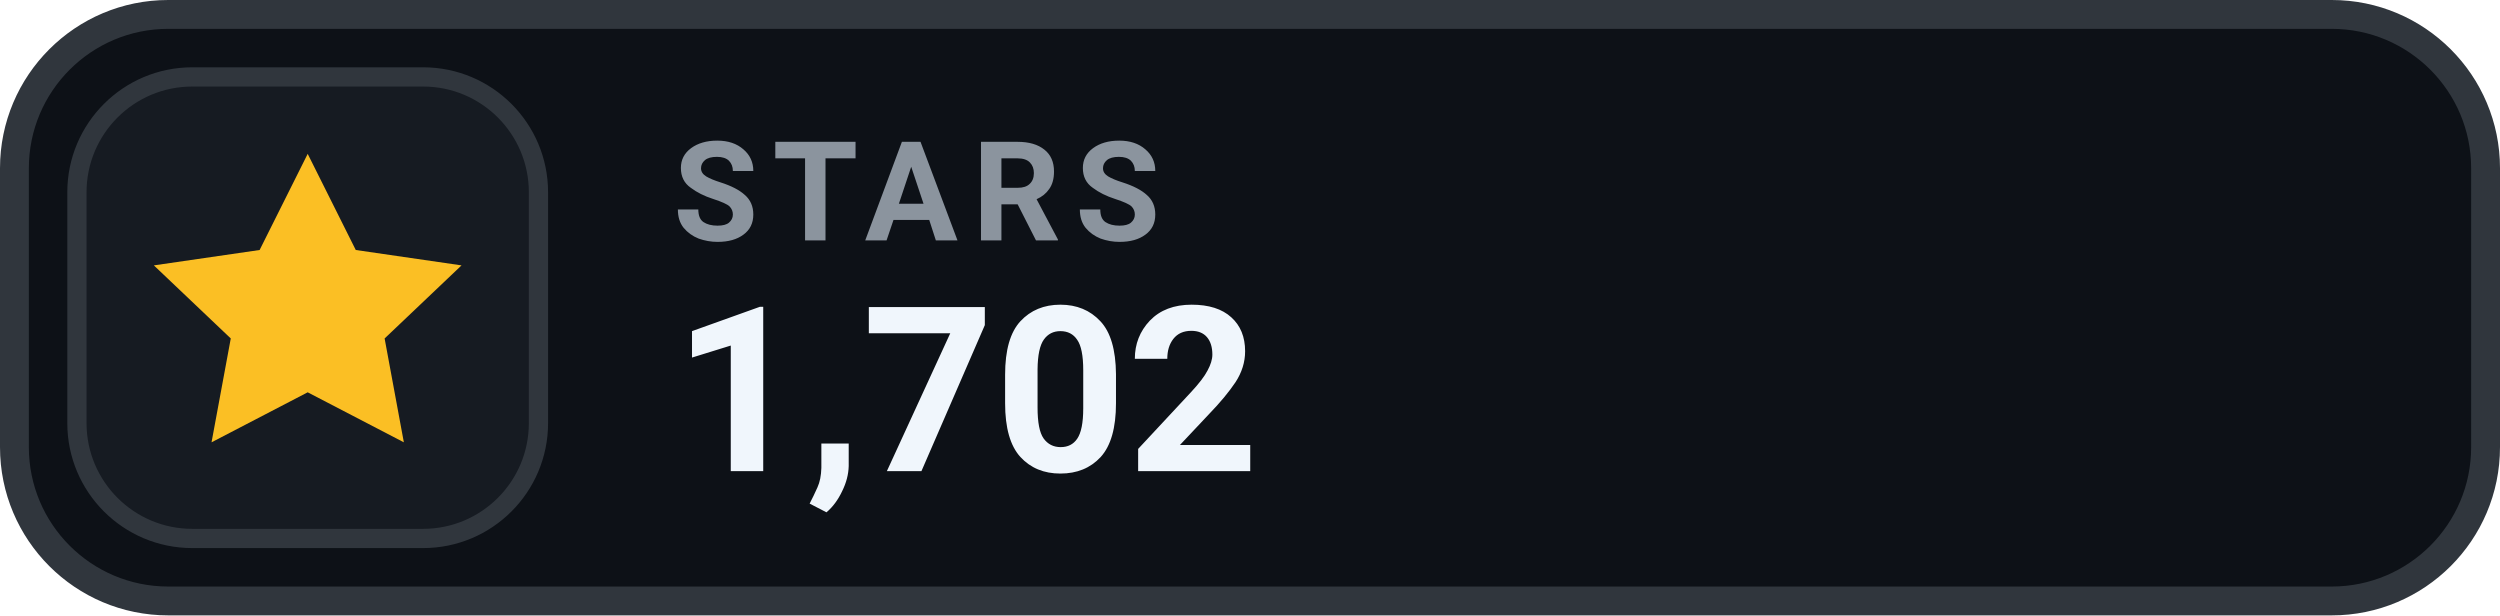
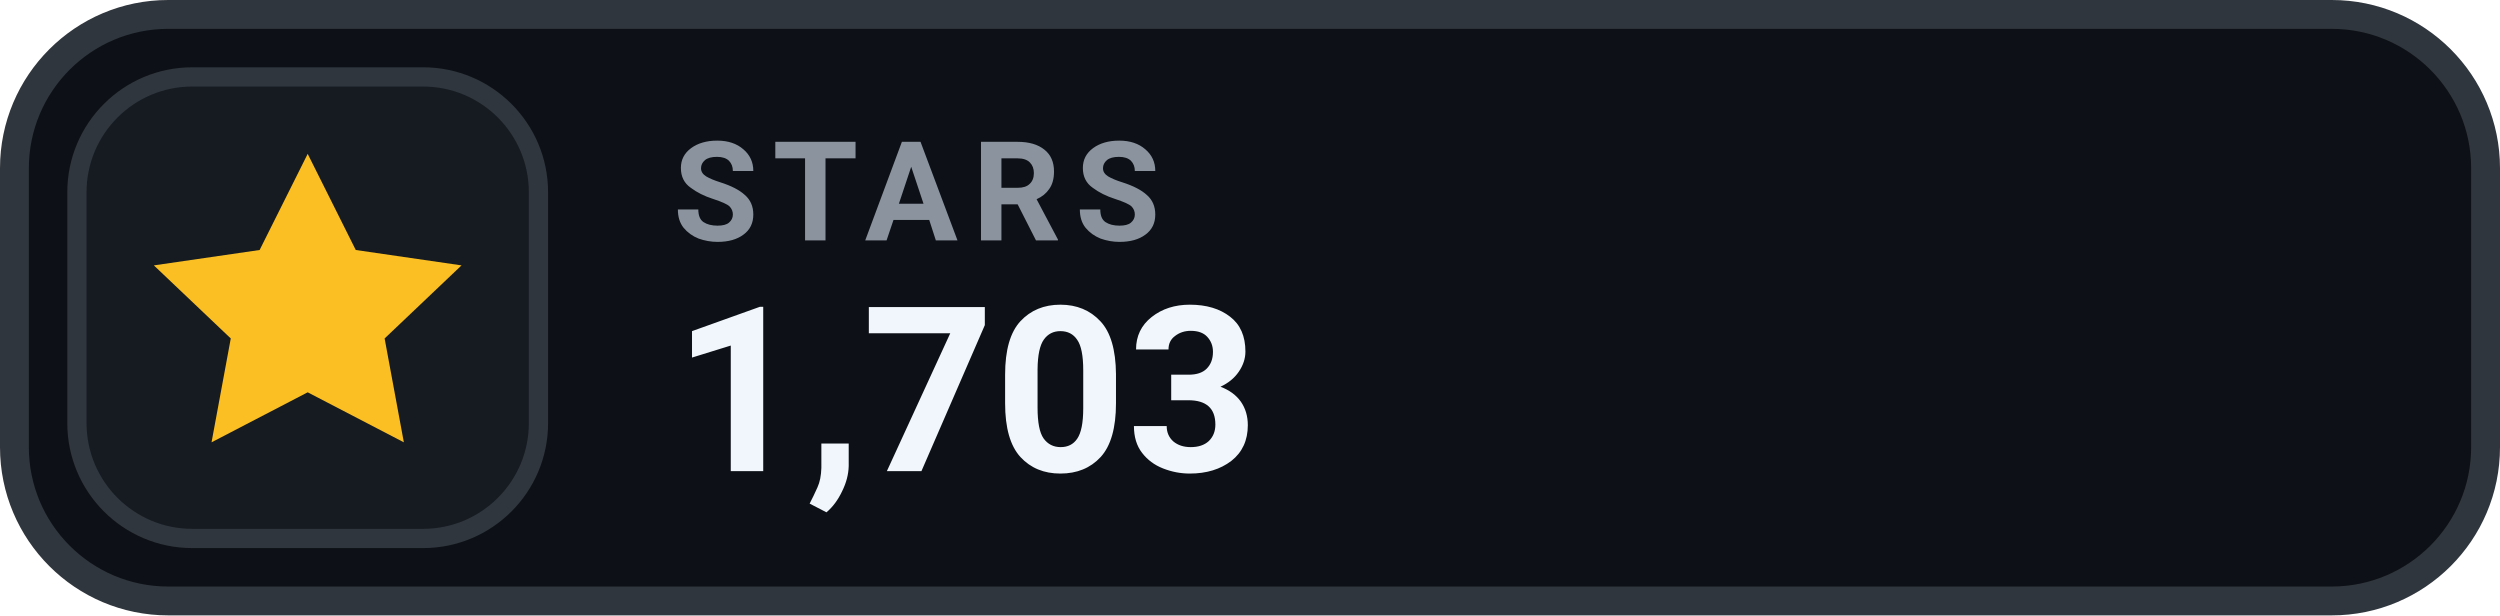
- <svg xmlns="http://www.w3.org/2000/svg" width="130" height="32" viewBox="0 0 130 32" role="img" aria-label="STARS 1,702">
+ <svg xmlns="http://www.w3.org/2000/svg" width="130" height="32" viewBox="0 0 130 32" role="img" aria-label="STARS 1,703">
  <rect x=".75" y=".75" width="128.5" height="30.5" rx="8" fill="#0D1117" stroke="#30363D" stroke-width="1.5" />
  <rect x="4" y="4" width="24" height="24" rx="6" fill="#161B22" stroke="#30363D" stroke-width="1" />
  <g transform="translate(16 16)" style="color:#FBBF24;">
    <path d="M0 -8 l2.5 5 5.5 .8 -4 3.8 1 5.4 -5 -2.6 -5 2.6 1 -5.4 -4 -3.8 5.5 -.8 Z" fill="currentColor" />
  </g>
  <text x="35" y="12.5" fill="#8B949E" font-family="-apple-system,BlinkMacSystemFont,'Segoe UI',Roboto,Helvetica,Arial,sans-serif" font-size="7.2" font-weight="700" letter-spacing=".75">STARS</text>
-   <text x="35" y="24.5" fill="#F0F6FC" font-family="-apple-system,BlinkMacSystemFont,'Segoe UI',Roboto,Helvetica,Arial,sans-serif" font-size="12" font-weight="700">1,702</text>
+   <text x="35" y="24.5" fill="#F0F6FC" font-family="-apple-system,BlinkMacSystemFont,'Segoe UI',Roboto,Helvetica,Arial,sans-serif" font-size="12" font-weight="700">1,703</text>
</svg>
